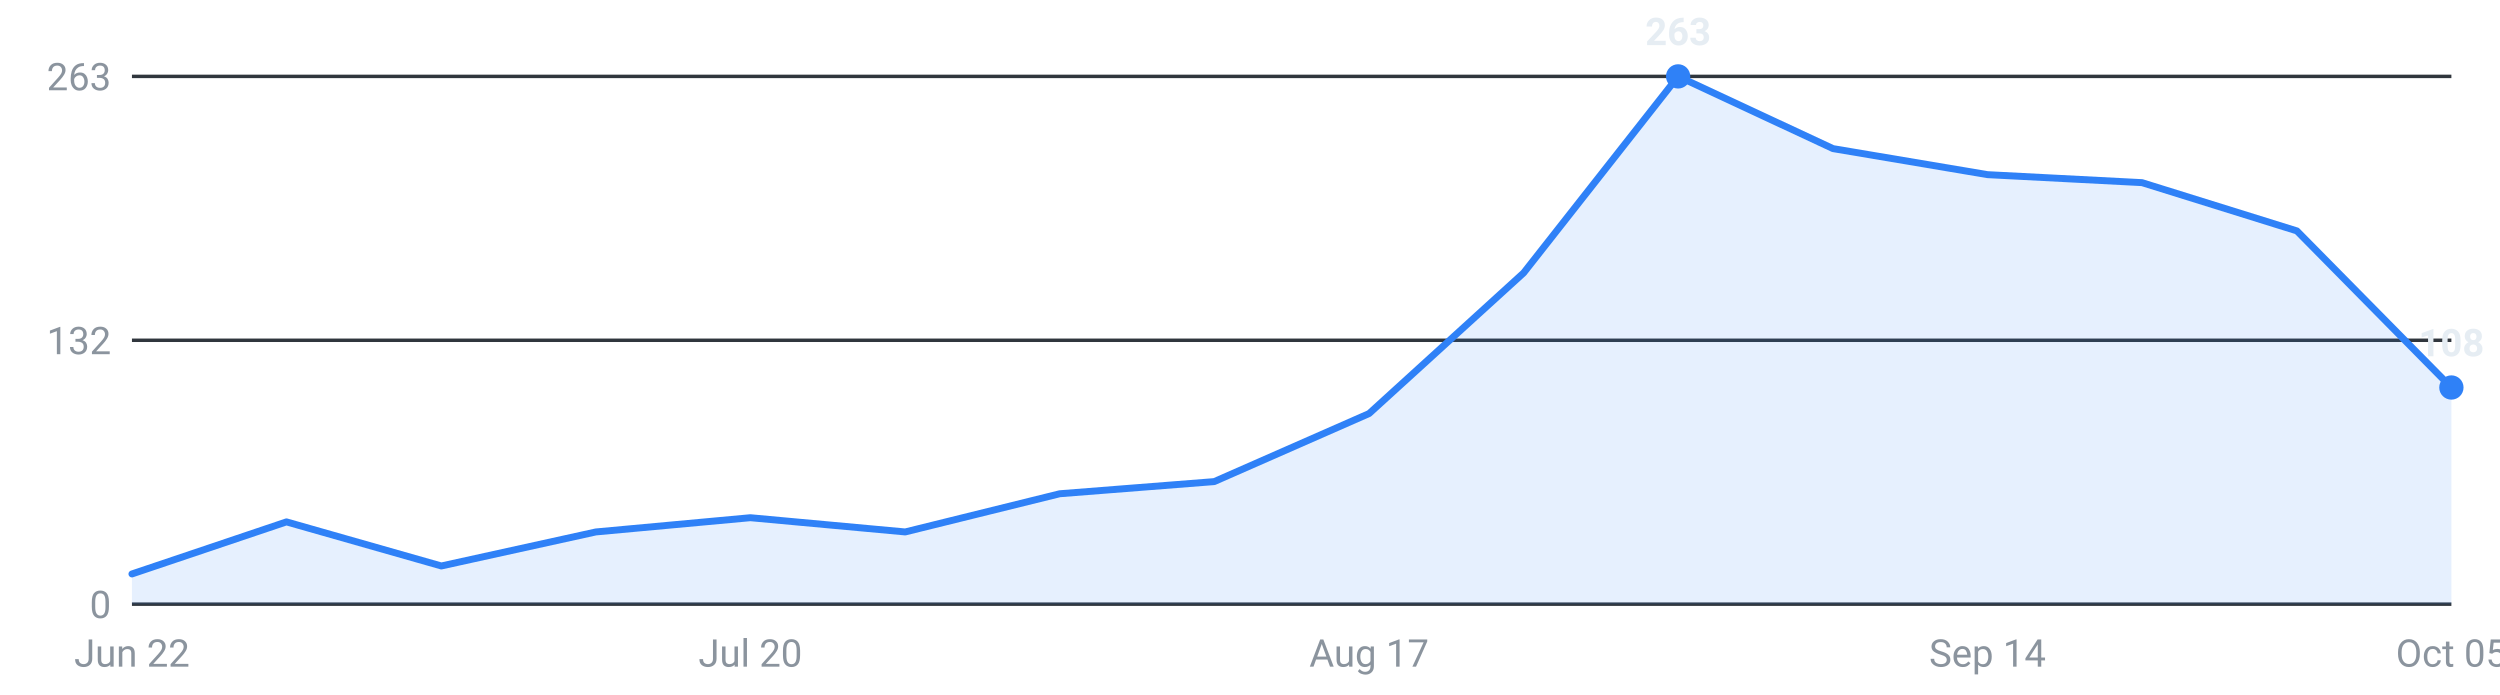
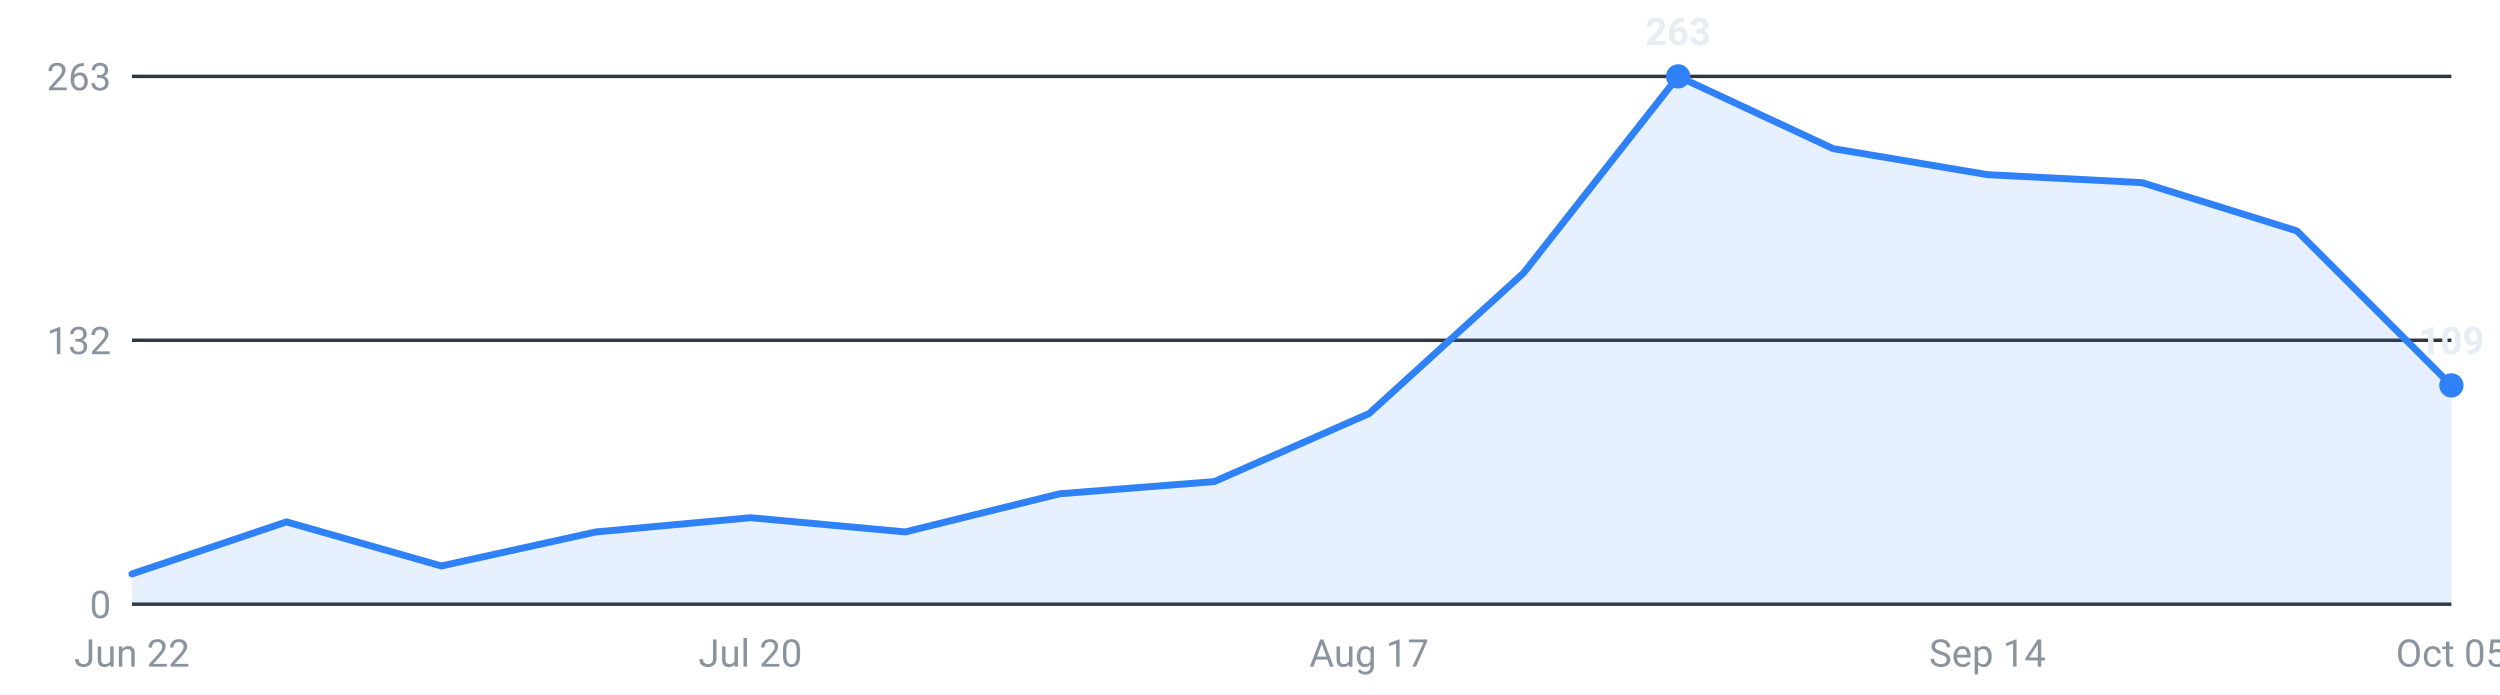
<svg xmlns="http://www.w3.org/2000/svg" viewBox="0 0 720 200" width="720" height="200" role="img" aria-label="Internships posted per week, last 16 weeks">
  <g font-family="-apple-system,Segoe UI,Roboto,sans-serif" font-size="11">
    <line x1="38" y1="174.0" x2="706" y2="174.0" stroke="#30363d" stroke-width="1" />
    <text x="32" y="178.0" text-anchor="end" fill="#8b949e">0</text>
    <line x1="38" y1="98.0" x2="706" y2="98.0" stroke="#30363d" stroke-width="1" />
    <text x="32" y="102.0" text-anchor="end" fill="#8b949e">132</text>
    <line x1="38" y1="22.0" x2="706" y2="22.0" stroke="#30363d" stroke-width="1" />
    <text x="32" y="26.0" text-anchor="end" fill="#8b949e">263</text>
-     <path d="M38.0,174 L38.0,165.3 L82.5,150.3 L127.1,163.0 L171.6,153.2 L216.1,149.1 L260.7,153.2 L305.2,142.2 L349.7,138.7 L394.3,119.1 L438.8,78.6 L483.3,22.0 L527.9,42.8 L572.4,50.3 L616.9,52.6 L661.5,66.5 L706.0,111.6 L706.0,174 Z" fill="#2f81f7" fill-opacity="0.12" />
-     <polyline points="38.0,165.3 82.5,150.3 127.1,163.0 171.6,153.2 216.1,149.1 260.7,153.2 305.2,142.2 349.7,138.7 394.3,119.1 438.8,78.6 483.3,22.0 527.9,42.8 572.4,50.3 616.9,52.6 661.5,66.5 706.0,111.6" fill="none" stroke="#2f81f7" stroke-width="2" stroke-linejoin="round" stroke-linecap="round" />
+     <path d="M38.0,174 L38.0,165.3 L82.5,150.3 L127.1,163.0 L171.6,153.2 L216.1,149.1 L260.7,153.2 L305.2,142.2 L349.7,138.7 L394.3,119.1 L438.8,78.6 L483.3,22.0 L527.9,42.8 L572.4,50.3 L616.9,52.6 L661.5,66.5 L706.0,111.0 L706.0,174 Z" fill="#2f81f7" fill-opacity="0.12" />
+     <polyline points="38.0,165.3 82.5,150.3 127.1,163.0 171.6,153.2 216.1,149.1 260.7,153.2 305.2,142.2 349.7,138.7 394.3,119.1 438.8,78.6 483.3,22.0 527.9,42.8 572.4,50.3 616.9,52.6 661.5,66.5 706.0,111.0" fill="none" stroke="#2f81f7" stroke-width="2" stroke-linejoin="round" stroke-linecap="round" />
    <circle cx="483.3" cy="22.0" r="3.5" fill="#2f81f7" />
    <text x="483.3" y="13.0" text-anchor="middle" fill="#e6edf3" font-weight="600">263</text>
-     <circle cx="706.0" cy="111.6" r="3.5" fill="#2f81f7" />
-     <text x="706.0" y="102.6" text-anchor="middle" fill="#e6edf3" font-weight="600">108</text>
+     <circle cx="706.0" cy="111.0" r="3.5" fill="#2f81f7" />
+     <text x="706.0" y="102.0" text-anchor="middle" fill="#e6edf3" font-weight="600">109</text>
    <text x="38.0" y="192" text-anchor="middle" fill="#8b949e">Jun 22</text>
    <text x="216.1" y="192" text-anchor="middle" fill="#8b949e">Jul 20</text>
    <text x="394.3" y="192" text-anchor="middle" fill="#8b949e">Aug 17</text>
    <text x="572.4" y="192" text-anchor="middle" fill="#8b949e">Sep 14</text>
    <text x="706.0" y="192" text-anchor="middle" fill="#8b949e">Oct 05</text>
  </g>
</svg>
